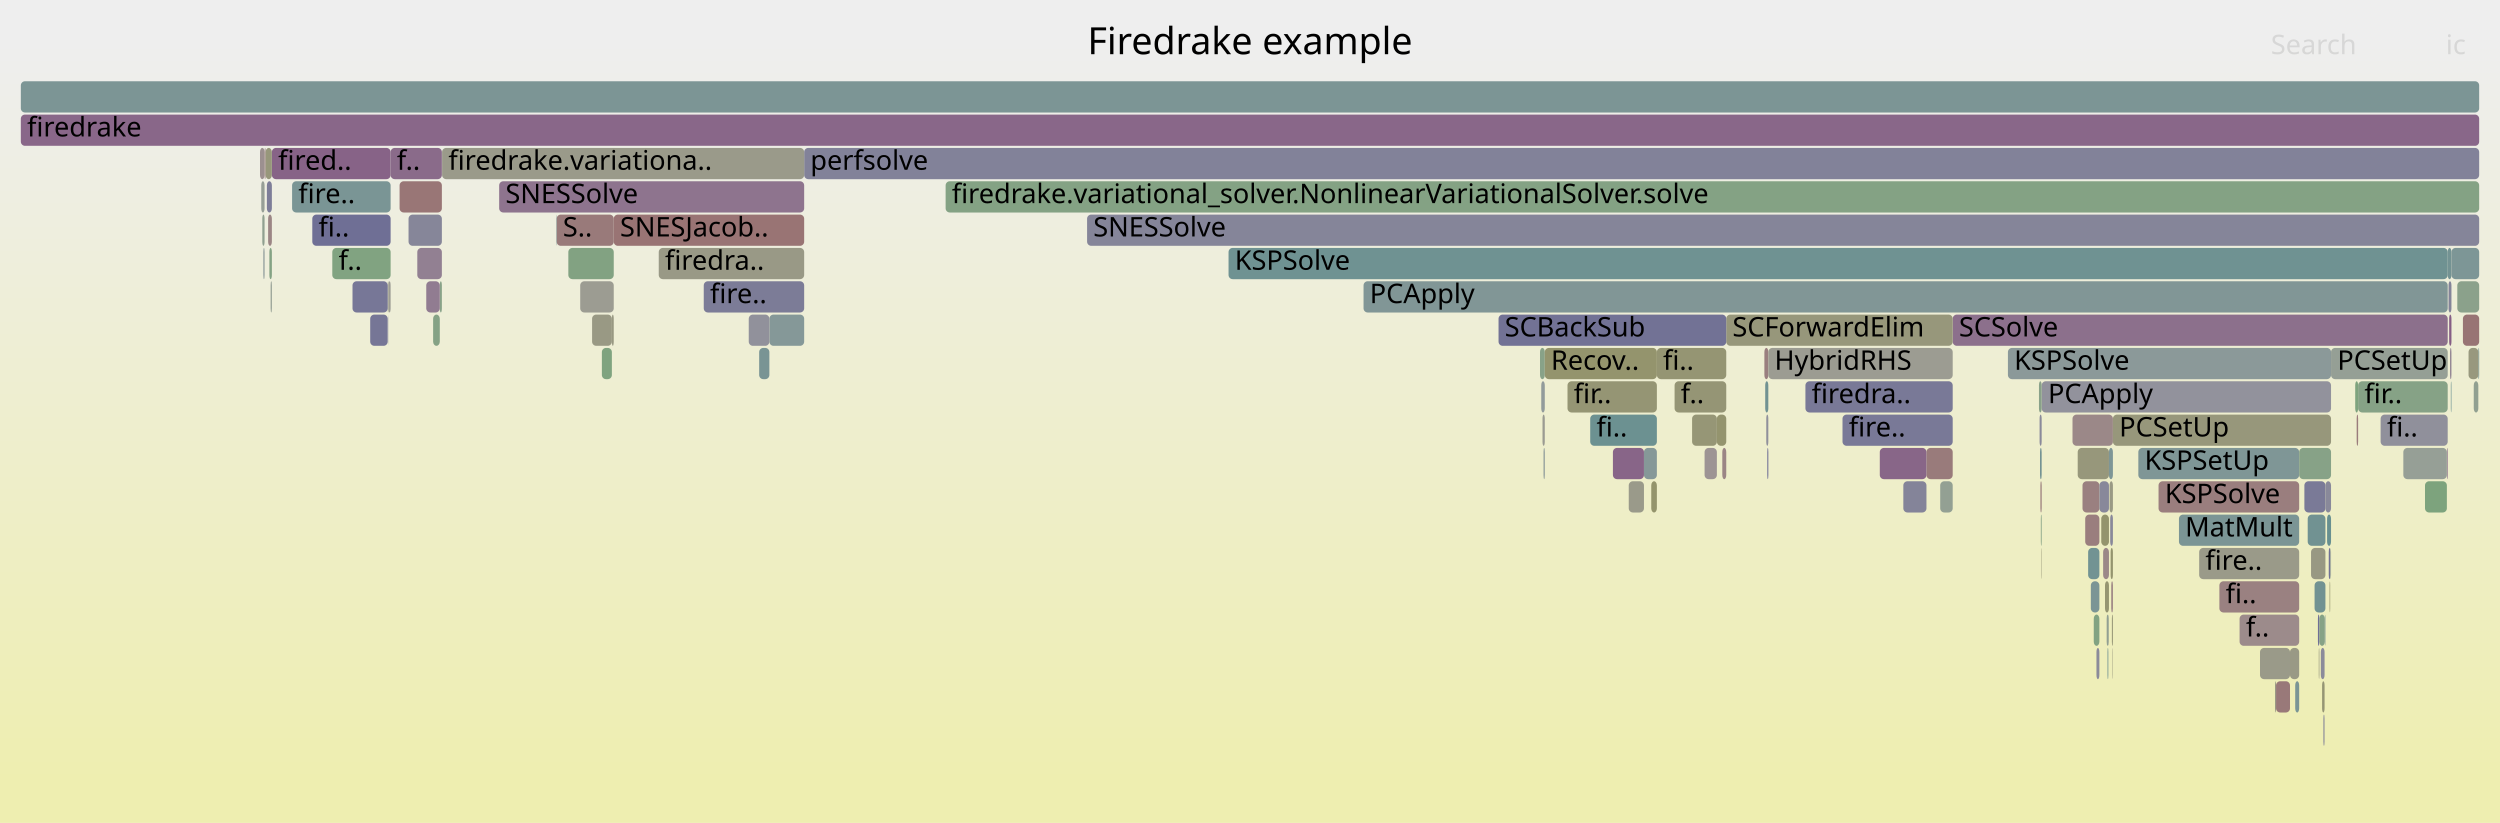
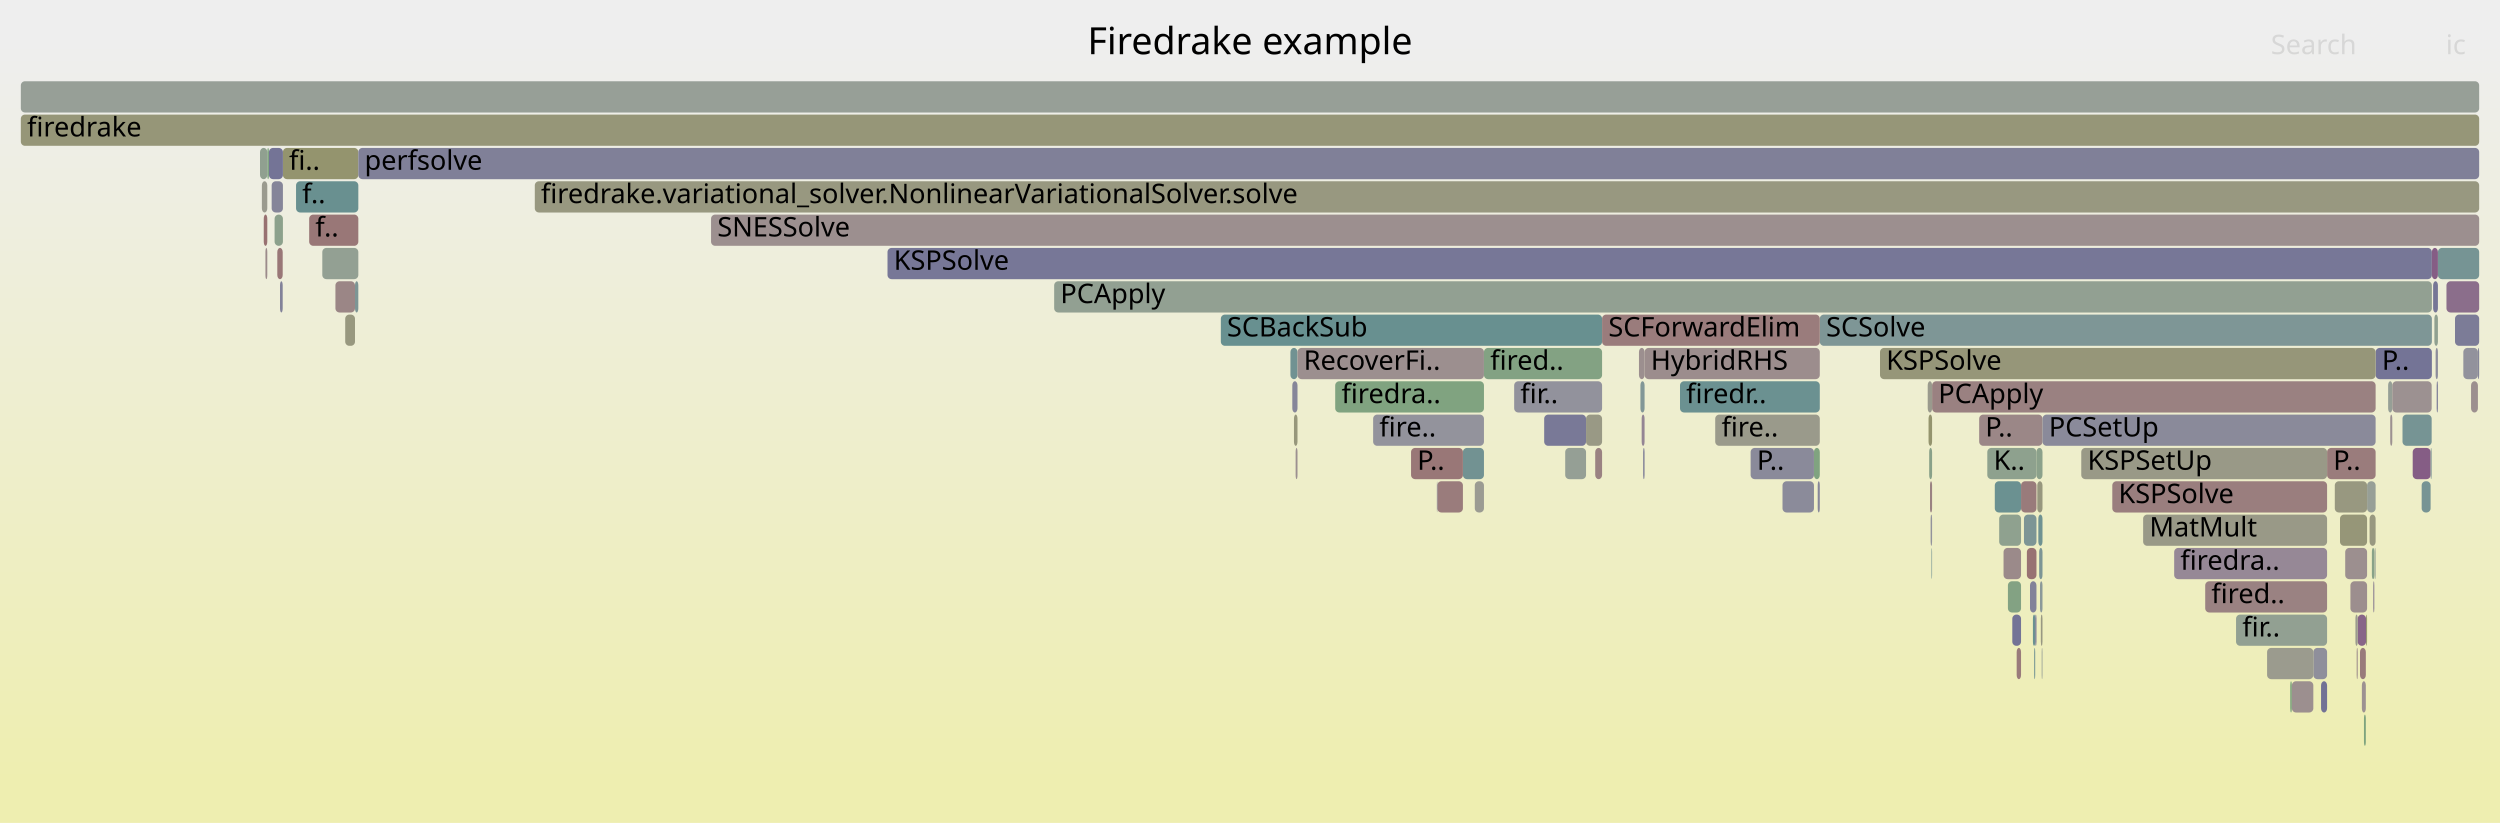
<svg xmlns="http://www.w3.org/2000/svg" version="1.1" width="1200" height="395" viewBox="0 0 1200 395">
  <defs>
    <linearGradient id="background" y1="0" y2="1" x1="0" x2="0">
      <stop stop-color="#eeeeee" offset="5%" />
      <stop stop-color="#eeeeb0" offset="95%" />
    </linearGradient>
  </defs>
  <style type="text/css">
	text { font-family:Verdana; font-size:13px; fill:rgb(0,0,0); }
	#search, #ignorecase { opacity:0.1; cursor:pointer; }
	#search:hover, #search.show, #ignorecase:hover, #ignorecase.show { opacity:1; }
	#subtitle { text-anchor:middle; font-color:rgb(160,160,160); }
	#title { text-anchor:middle; font-size:18px}
	#unzoom { cursor:pointer; }
	#frames &gt; *:hover { stroke:black; stroke-width:0.5; cursor:pointer; }
	.hide { display:none; }
	.parent { opacity:0.5; }
</style>
  <rect x="0.0" y="0" width="1200.0" height="395.0" fill="url(#background)" />
  <text id="title" x="600.00" y="26">Firedrake example</text>
  <text id="details" x="10.00" y="377"> </text>
  <text id="unzoom" x="10.00" y="26" class="hide">Reset Zoom</text>
  <text id="search" x="1090.00" y="26">Search</text>
  <text id="ignorecase" x="1174.00" y="26">ic</text>
  <text id="matched" x="1090.00" y="377"> </text>
  <g id="frames">
    <g>
-       <rect x="386.0" y="71" width="804.0" height="15.0" fill="rgb(130.261,130.261,152.631)" rx="2" ry="2" />
-       <text x="388.96" y="81.5">perfsolve</text>
-     </g>
-     <g>
-       <rect x="1092.5" y="327" width="6.7" height="15.0" fill="rgb(153.164,120.925,120.925)" rx="2" ry="2" />
-       <text x="1095.51" y="337.5" />
-     </g>
-     <g>
-       <rect x="1114.6" y="327" width="1.2" height="15.0" fill="rgb(149.425,149.425,116.445)" rx="2" ry="2" />
-       <text x="1117.60" y="337.5" />
-     </g>
-     <g>
-       <rect x="589.7" y="119" width="585.2" height="15.0" fill="rgb(111.336,145.902,145.902)" rx="2" ry="2" />
-       <text x="592.69" y="129.5">KSPSolve</text>
-     </g>
-     <g>
-       <rect x="1006.3" y="311" width="1.4" height="15.0" fill="rgb(139.246,139.246,154.37)" rx="2" ry="2" />
-       <text x="1009.31" y="321.5" />
-     </g>
-     <g>
-       <rect x="792.6" y="231" width="2.7" height="15.0" fill="rgb(147.635,147.635,107.772)" rx="2" ry="2" />
-       <text x="795.59" y="241.5" />
-     </g>
-     <g>
-       <rect x="1101.7" y="327" width="1.9" height="15.0" fill="rgb(121.638,148.573,148.573)" rx="2" ry="2" />
-       <text x="1104.70" y="337.5" />
-     </g>
-     <g>
-       <rect x="1012.0" y="295" width="0.3" height="15.0" fill="rgb(147.632,159.688,147.632)" rx="2" ry="2" />
-       <text x="1014.97" y="305.5" />
-     </g>
-     <g>
-       <rect x="128.7" y="103" width="1.8" height="15.0" fill="rgb(154.783,133.334,133.334)" rx="2" ry="2" />
-       <text x="131.74" y="113.5" />
-     </g>
-     <g>
-       <rect x="124.8" y="71" width="2.2" height="15.0" fill="rgb(156.218,144.34,144.34)" rx="2" ry="2" />
-       <text x="127.79" y="81.5" />
-     </g>
-     <g>
-       <rect x="979.2" y="215" width="0.8" height="15.0" fill="rgb(115.811,147.062,147.062)" rx="2" ry="2" />
-       <text x="982.17" y="225.5" />
-     </g>
-     <g>
-       <rect x="1084.8" y="311" width="14.4" height="15.0" fill="rgb(153.587,153.587,136.614)" rx="2" ry="2" />
-       <text x="1087.78" y="321.5" />
-     </g>
-     <g>
-       <rect x="997.3" y="215" width="15.0" height="15.0" fill="rgb(150.87,150.87,123.447)" rx="2" ry="2" />
-       <text x="1000.30" y="225.5" />
-     </g>
-     <g>
-       <rect x="316.2" y="119" width="69.8" height="15.0" fill="rgb(153.033,153.033,133.929)" rx="2" ry="2" />
-       <text x="319.21" y="129.5">firedra..</text>
-     </g>
-     <g>
-       <rect x="994.8" y="199" width="19.4" height="15.0" fill="rgb(155.083,135.638,135.638)" rx="2" ry="2" />
-       <text x="997.76" y="209.5" />
-     </g>
-     <g>
-       <rect x="453.9" y="87" width="736.1" height="15.0" fill="rgb(131.822,162.261,131.822)" rx="2" ry="2" />
-       <text x="456.87" y="97.5">firedrake.variational_solver.NonlinearVariationalSolver.solve</text>
-     </g>
-     <g>
-       <rect x="1009.5" y="263" width="2.8" height="15.0" fill="rgb(155.066,135.504,135.504)" rx="2" ry="2" />
-       <text x="1012.46" y="273.5" />
-     </g>
-     <g>
-       <rect x="186.1" y="135" width="0.4" height="15.0" fill="rgb(150.96,150.96,123.884)" rx="2" ry="2" />
-       <text x="189.12" y="145.5" />
-     </g>
-     <g>
-       <rect x="1106.1" y="231" width="10.1" height="15.0" fill="rgb(121.853,121.853,151.004)" rx="2" ry="2" />
-       <text x="1109.06" y="241.5" />
-     </g>
-     <g>
-       <rect x="866.6" y="183" width="70.7" height="15.0" fill="rgb(121.487,121.487,150.933)" rx="2" ry="2" />
-       <text x="869.59" y="193.5">firedra..</text>
-     </g>
-     <g>
-       <rect x="848.3" y="215" width="0.5" height="15.0" fill="rgb(108.931,108.931,148.503)" rx="2" ry="2" />
-       <text x="851.29" y="225.5" />
-     </g>
-     <g>
-       <rect x="1176.0" y="167" width="0.7" height="15.0" fill="rgb(149.3,135.706,149.3)" rx="2" ry="2" />
-       <text x="1179.00" y="177.5" />
-     </g>
-     <g>
-       <rect x="740.9" y="215" width="0.6" height="15.0" fill="rgb(140.247,153.397,153.397)" rx="2" ry="2" />
-       <text x="743.91" y="225.5" />
-     </g>
-     <g>
-       <rect x="826.7" y="215" width="1.9" height="15.0" fill="rgb(154.689,132.617,132.617)" rx="2" ry="2" />
-       <text x="829.68" y="225.5" />
-     </g>
-     <g>
-       <rect x="288.9" y="167" width="4.8" height="15.0" fill="rgb(126.955,163.054,126.955)" rx="2" ry="2" />
-       <text x="291.95" y="177.5" />
-     </g>
-     <g>
-       <rect x="1011.2" y="295" width="0.8" height="15.0" fill="rgb(146.167,159.926,146.167)" rx="2" ry="2" />
-       <text x="1014.24" y="305.5" />
-     </g>
-     <g>
-       <rect x="364.4" y="167" width="4.9" height="15.0" fill="rgb(121.033,148.416,148.416)" rx="2" ry="2" />
-       <text x="367.37" y="177.5" />
-     </g>
-     <g>
-       <rect x="1075.0" y="295" width="28.6" height="15.0" fill="rgb(155.534,139.097,139.097)" rx="2" ry="2" />
-       <text x="1078.05" y="305.5">f..</text>
-     </g>
-     <g>
-       <rect x="1174.5" y="215" width="0.4" height="15.0" fill="rgb(141.972,116.927,141.972)" rx="2" ry="2" />
-       <text x="1177.52" y="225.5" />
-     </g>
-     <g>
-       <rect x="963.8" y="167" width="155.1" height="15.0" fill="rgb(139.188,153.123,153.123)" rx="2" ry="2" />
-       <text x="966.80" y="177.5">KSPSolve</text>
-     </g>
-     <g>
-       <rect x="294.6" y="103" width="91.4" height="15.0" fill="rgb(152.573,116.391,116.391)" rx="2" ry="2" />
-       <text x="297.60" y="113.5">SNESJacob..</text>
-     </g>
-     <g>
-       <rect x="999.6" y="231" width="8.1" height="15.0" fill="rgb(154.074,127.901,127.901)" rx="2" ry="2" />
-       <text x="1002.57" y="241.5" />
-     </g>
-     <g>
-       <rect x="913.6" y="231" width="11.1" height="15.0" fill="rgb(131.821,131.821,152.933)" rx="2" ry="2" />
-       <text x="916.56" y="241.5" />
-     </g>
-     <g>
-       <rect x="1114.0" y="311" width="1.8" height="15.0" fill="rgb(138.572,138.572,154.24)" rx="2" ry="2" />
-       <text x="1116.98" y="321.5" />
-     </g>
-     <g>
-       <rect x="1002.3" y="263" width="5.4" height="15.0" fill="rgb(114.419,146.701,146.701)" rx="2" ry="2" />
-       <text x="1005.27" y="273.5" />
-     </g>
-     <g>
-       <rect x="979.6" y="247" width="0.4" height="15.0" fill="rgb(132.719,162.116,132.719)" rx="2" ry="2" />
-       <text x="982.61" y="257.5" />
-     </g>
-     <g>
-       <rect x="1118.2" y="279" width="0.3" height="15.0" fill="rgb(148.194,148.194,110.48)" rx="2" ry="2" />
-       <text x="1121.16" y="289.5" />
-     </g>
-     <g>
-       <rect x="1045.9" y="247" width="57.7" height="15.0" fill="rgb(123.387,149.026,149.026)" rx="2" ry="2" />
-       <text x="1048.86" y="257.5">MatMult</text>
-     </g>
-     <g>
-       <rect x="980.0" y="183" width="138.9" height="15.0" fill="rgb(145.595,145.595,155.599)" rx="2" ry="2" />
-       <text x="983.05" y="193.5">PCApply</text>
-     </g>
-     <g>
-       <rect x="211.1" y="135" width="1.0" height="15.0" fill="rgb(136.066,161.571,136.066)" rx="2" ry="2" />
-       <text x="214.09" y="145.5" />
-     </g>
-     <g>
-       <rect x="1013.1" y="263" width="1.1" height="15.0" fill="rgb(148.089,148.089,109.968)" rx="2" ry="2" />
-       <text x="1016.14" y="273.5" />
-     </g>
-     <g>
-       <rect x="1013.4" y="279" width="0.8" height="15.0" fill="rgb(154.523,131.344,131.344)" rx="2" ry="2" />
-       <text x="1016.41" y="289.5" />
-     </g>
-     <g>
-       <rect x="284.2" y="151" width="9.5" height="15.0" fill="rgb(152.599,152.599,131.825)" rx="2" ry="2" />
-       <text x="287.17" y="161.5" />
-     </g>
-     <g>
-       <rect x="1007.7" y="231" width="4.6" height="15.0" fill="rgb(135.845,135.845,153.712)" rx="2" ry="2" />
-       <text x="1010.65" y="241.5" />
-     </g>
-     <g>
-       <rect x="1179.5" y="135" width="10.5" height="15.0" fill="rgb(139.459,161.018,139.459)" rx="2" ry="2" />
-       <text x="1182.46" y="145.5" />
-     </g>
-     <g>
-       <rect x="186.4" y="151" width="0.1" height="15.0" fill="rgb(135.28,135.28,153.602)" rx="2" ry="2" />
-       <text x="189.37" y="161.5" />
-     </g>
-     <g>
-       <rect x="267.2" y="103" width="27.4" height="15.0" fill="rgb(153.328,122.182,122.182)" rx="2" ry="2" />
-       <text x="270.17" y="113.5">S..</text>
-     </g>
-     <g>
-       <rect x="979.0" y="199" width="1.0" height="15.0" fill="rgb(138.035,138.035,154.136)" rx="2" ry="2" />
-       <text x="981.95" y="209.5" />
-     </g>
-     <g>
-       <rect x="847.3" y="183" width="1.5" height="15.0" fill="rgb(112.999,146.333,146.333)" rx="2" ry="2" />
-       <text x="850.35" y="193.5" />
-     </g>
-     <g>
-       <rect x="1012.6" y="231" width="1.6" height="15.0" fill="rgb(152.611,152.611,131.882)" rx="2" ry="2" />
-       <text x="1015.59" y="241.5" />
-     </g>
-     <g>
-       <rect x="278.5" y="135" width="16.1" height="15.0" fill="rgb(155.622,155.622,146.474)" rx="2" ry="2" />
-       <text x="281.50" y="145.5" />
-     </g>
-     <g>
-       <rect x="521.8" y="103" width="668.2" height="15.0" fill="rgb(133.037,133.037,153.168)" rx="2" ry="2" />
-       <text x="524.78" y="113.5">SNESSolve</text>
-     </g>
-     <g>
-       <rect x="1112.6" y="295" width="0.7" height="15.0" fill="rgb(110.52,110.52,148.81)" rx="2" ry="2" />
-       <text x="1115.59" y="305.5" />
-     </g>
-     <g>
-       <rect x="1111.0" y="279" width="5.2" height="15.0" fill="rgb(112.986,146.33,146.33)" rx="2" ry="2" />
-       <text x="1113.97" y="289.5" />
-     </g>
-     <g>
-       <rect x="1187.4" y="183" width="2.2" height="15.0" fill="rgb(144.636,160.176,144.636)" rx="2" ry="2" />
-       <text x="1190.36" y="193.5" />
-     </g>
-     <g>
-       <rect x="1011.6" y="311" width="0.4" height="15.0" fill="rgb(113.706,146.516,146.516)" rx="2" ry="2" />
-       <text x="1014.61" y="321.5" />
-     </g>
-     <g>
-       <rect x="186.5" y="135" width="1.0" height="15.0" fill="rgb(155.89,155.89,147.774)" rx="2" ry="2" />
-       <text x="189.54" y="145.5" />
-     </g>
-     <g>
-       <rect x="1115.2" y="343" width="0.6" height="15.0" fill="rgb(144.268,144.268,155.342)" rx="2" ry="2" />
-       <text x="1118.22" y="353.5" />
-     </g>
-     <g>
-       <rect x="140.2" y="87" width="47.3" height="15.0" fill="rgb(122.3,148.744,148.744)" rx="2" ry="2" />
-       <text x="143.19" y="97.5">fire..</text>
-     </g>
-     <g>
-       <rect x="125.4" y="87" width="1.6" height="15.0" fill="rgb(150.858,159.163,150.858)" rx="2" ry="2" />
-       <text x="128.35" y="97.5" />
-     </g>
-     <g>
-       <rect x="149.9" y="103" width="37.6" height="15.0" fill="rgb(110.579,110.579,148.822)" rx="2" ry="2" />
-       <text x="152.87" y="113.5">fi..</text>
-     </g>
-     <g>
-       <rect x="191.8" y="87" width="20.3" height="15.0" fill="rgb(152.819,118.281,118.281)" rx="2" ry="2" />
-       <text x="194.77" y="97.5" />
-     </g>
-     <g>
-       <rect x="739.8" y="183" width="1.7" height="15.0" fill="rgb(145.902,154.863,154.863)" rx="2" ry="2" />
-       <text x="742.80" y="193.5" />
-     </g>
-     <g>
-       <rect x="337.8" y="135" width="48.2" height="15.0" fill="rgb(123.638,123.638,151.349)" rx="2" ry="2" />
-       <text x="340.81" y="145.5">fire..</text>
-     </g>
-     <g>
-       <rect x="1174.9" y="119" width="1.8" height="15.0" fill="rgb(115.781,147.054,147.054)" rx="2" ry="2" />
-       <text x="1177.88" y="129.5" />
-     </g>
-     <g>
-       <rect x="1026.4" y="215" width="77.2" height="15.0" fill="rgb(127.288,150.038,150.038)" rx="2" ry="2" />
-       <text x="1029.39" y="225.5">KSPSetUp</text>
-     </g>
-     <g>
-       <rect x="1116.2" y="231" width="2.7" height="15.0" fill="rgb(137.391,137.391,154.011)" rx="2" ry="2" />
-       <text x="1119.21" y="241.5" />
-     </g>
-     <g>
-       <rect x="1012.9" y="247" width="1.3" height="15.0" fill="rgb(136.317,136.317,153.803)" rx="2" ry="2" />
-       <text x="1015.86" y="257.5" />
-     </g>
-     <g>
-       <rect x="1005.0" y="295" width="2.7" height="15.0" fill="rgb(130.215,162.523,130.215)" rx="2" ry="2" />
-       <text x="1007.97" y="305.5" />
-     </g>
-     <g>
-       <rect x="937.3" y="151" width="237.6" height="15.0" fill="rgb(140.143,112.241,140.143)" rx="2" ry="2" />
-       <text x="940.30" y="161.5">SCSolve</text>
-     </g>
-     <g>
-       <rect x="177.7" y="151" width="8.4" height="15.0" fill="rgb(118.294,118.294,150.315)" rx="2" ry="2" />
-       <text x="180.67" y="161.5" />
-     </g>
-     <g>
-       <rect x="10.0" y="55" width="1180.0" height="15.0" fill="rgb(136.52,102.956,136.52)" rx="2" ry="2" />
+       <rect x="741.2" y="199" width="20.1" height="15.0" fill="rgb(121.177,121.177,150.873)" rx="2" ry="2" />
+       <text x="744.23" y="209.5" />
+     </g>
+     <g>
+       <rect x="1178.4" y="151" width="11.6" height="15.0" fill="rgb(124.212,124.212,151.46)" rx="2" ry="2" />
+       <text x="1181.35" y="161.5" />
+     </g>
+     <g>
+       <rect x="128.3" y="71" width="0.8" height="15.0" fill="rgb(123.73,163.579,123.73)" rx="2" ry="2" />
+       <text x="131.28" y="81.5" />
+     </g>
+     <g>
+       <rect x="1153.2" y="199" width="14.0" height="15.0" fill="rgb(117.508,147.502,147.502)" rx="2" ry="2" />
+       <text x="1156.19" y="209.5" />
+     </g>
+     <g>
+       <rect x="872.5" y="231" width="1.0" height="15.0" fill="rgb(133.962,133.962,153.347)" rx="2" ry="2" />
+       <text x="875.48" y="241.5" />
+     </g>
+     <g>
+       <rect x="1139.8" y="263" width="0.5" height="15.0" fill="rgb(148.703,159.514,148.703)" rx="2" ry="2" />
+       <text x="1142.80" y="273.5" />
+     </g>
+     <g>
+       <rect x="1132.8" y="311" width="2.8" height="15.0" fill="rgb(153.48,123.347,123.347)" rx="2" ry="2" />
+       <text x="1135.76" y="321.5" />
+     </g>
+     <g>
+       <rect x="1128.2" y="279" width="8.0" height="15.0" fill="rgb(155.948,142.27,142.27)" rx="2" ry="2" />
+       <text x="1131.15" y="289.5" />
+     </g>
+     <g>
+       <rect x="10.0" y="55" width="1180.0" height="15.0" fill="rgb(150.218,150.218,120.287)" rx="2" ry="2" />
      <text x="13.00" y="65.5">firedrake</text>
    </g>
    <g>
-       <rect x="1182.2" y="151" width="7.8" height="15.0" fill="rgb(152.494,115.785,115.785)" rx="2" ry="2" />
-       <text x="1185.20" y="161.5" />
-     </g>
-     <g>
-       <rect x="129.3" y="119" width="1.2" height="15.0" fill="rgb(131.805,162.264,131.805)" rx="2" ry="2" />
-       <text x="132.34" y="129.5" />
-     </g>
-     <g>
-       <rect x="293.7" y="151" width="0.9" height="15.0" fill="rgb(152.199,152.199,129.889)" rx="2" ry="2" />
-       <text x="296.71" y="161.5" />
-     </g>
-     <g>
-       <rect x="803.8" y="183" width="24.8" height="15.0" fill="rgb(149.492,149.492,116.77)" rx="2" ry="2" />
-       <text x="806.76" y="193.5">f..</text>
-     </g>
-     <g>
-       <rect x="239.6" y="87" width="146.4" height="15.0" fill="rgb(141.801,116.489,141.801)" rx="2" ry="2" />
-       <text x="242.61" y="97.5">SNESSolve</text>
-     </g>
-     <g>
-       <rect x="824.1" y="199" width="4.5" height="15.0" fill="rgb(148.081,148.081,109.931)" rx="2" ry="2" />
-       <text x="827.14" y="209.5" />
-     </g>
-     <g>
-       <rect x="272.8" y="119" width="21.8" height="15.0" fill="rgb(130.394,162.494,130.394)" rx="2" ry="2" />
-       <text x="275.84" y="129.5" />
-     </g>
-     <g>
-       <rect x="1014.2" y="199" width="104.7" height="15.0" fill="rgb(150.878,150.878,123.484)" rx="2" ry="2" />
-       <text x="1017.22" y="209.5">PCSetUp</text>
-     </g>
-     <g>
-       <rect x="130.5" y="71" width="57.0" height="15.0" fill="rgb(134.91,98.832,134.91)" rx="2" ry="2" />
-       <text x="133.51" y="81.5">fired..</text>
-     </g>
-     <g>
-       <rect x="196.1" y="103" width="16.0" height="15.0" fill="rgb(133.995,133.995,153.354)" rx="2" ry="2" />
-       <text x="199.05" y="113.5" />
-     </g>
-     <g>
-       <rect x="1008.6" y="247" width="3.7" height="15.0" fill="rgb(147.943,147.943,109.261)" rx="2" ry="2" />
-       <text x="1011.57" y="257.5" />
-     </g>
-     <g>
-       <rect x="1113.0" y="311" width="0.3" height="15.0" fill="rgb(151.867,151.867,128.28)" rx="2" ry="2" />
-       <text x="1115.95" y="321.5" />
-     </g>
-     <g>
-       <rect x="739.2" y="167" width="2.3" height="15.0" fill="rgb(136.108,161.564,136.108)" rx="2" ry="2" />
-       <text x="742.24" y="177.5" />
-     </g>
-     <g>
-       <rect x="795.3" y="167" width="33.3" height="15.0" fill="rgb(149.128,149.128,115.004)" rx="2" ry="2" />
-       <text x="798.27" y="177.5">fi..</text>
-     </g>
-     <g>
-       <rect x="812.2" y="199" width="11.9" height="15.0" fill="rgb(149.694,149.694,117.746)" rx="2" ry="2" />
-       <text x="815.24" y="209.5" />
-     </g>
-     <g>
-       <rect x="1176.7" y="119" width="13.3" height="15.0" fill="rgb(125.367,149.54,149.54)" rx="2" ry="2" />
-       <text x="1179.72" y="129.5" />
-     </g>
-     <g>
-       <rect x="924.7" y="215" width="12.6" height="15.0" fill="rgb(153.49,123.423,123.423)" rx="2" ry="2" />
-       <text x="927.74" y="225.5" />
-     </g>
-     <g>
-       <rect x="1164.0" y="231" width="10.5" height="15.0" fill="rgb(125.108,163.354,125.108)" rx="2" ry="2" />
-       <text x="1167.04" y="241.5" />
-     </g>
-     <g>
-       <rect x="1103.6" y="215" width="15.3" height="15.0" fill="rgb(134.542,161.819,134.542)" rx="2" ry="2" />
-       <text x="1106.62" y="225.5" />
-     </g>
-     <g>
-       <rect x="127.0" y="71" width="0.5" height="15.0" fill="rgb(154.06,127.793,127.793)" rx="2" ry="2" />
-       <text x="129.99" y="81.5" />
-     </g>
-     <g>
-       <rect x="1131.9" y="183" width="43.0" height="15.0" fill="rgb(134.189,161.876,134.189)" rx="2" ry="2" />
-       <text x="1134.92" y="193.5">fir..</text>
-     </g>
-     <g>
-       <rect x="1142.7" y="199" width="32.2" height="15.0" fill="rgb(143.804,143.804,155.252)" rx="2" ry="2" />
-       <text x="1145.74" y="209.5">fi..</text>
-     </g>
-     <g>
-       <rect x="369.3" y="151" width="16.7" height="15.0" fill="rgb(133.314,151.6,151.6)" rx="2" ry="2" />
-       <text x="372.31" y="161.5" />
-     </g>
-     <g>
-       <rect x="127.5" y="71" width="3.0" height="15.0" fill="rgb(150.847,150.847,123.338)" rx="2" ry="2" />
-       <text x="130.53" y="81.5" />
-     </g>
-     <g>
-       <rect x="846.9" y="167" width="1.9" height="15.0" fill="rgb(153.972,127.121,127.121)" rx="2" ry="2" />
-       <text x="849.87" y="177.5" />
-     </g>
-     <g>
-       <rect x="654.5" y="135" width="520.4" height="15.0" fill="rgb(128.619,150.383,150.383)" rx="2" ry="2" />
-       <text x="657.48" y="145.5">PCApply</text>
-     </g>
-     <g>
-       <rect x="207.9" y="151" width="3.2" height="15.0" fill="rgb(132.577,162.139,132.577)" rx="2" ry="2" />
-       <text x="210.85" y="161.5" />
-     </g>
-     <g>
-       <rect x="128.1" y="87" width="2.4" height="15.0" fill="rgb(125.189,125.189,151.649)" rx="2" ry="2" />
-       <text x="131.13" y="97.5" />
-     </g>
-     <g>
-       <rect x="781.8" y="231" width="7.3" height="15.0" fill="rgb(153.927,153.927,138.261)" rx="2" ry="2" />
-       <text x="784.76" y="241.5" />
-     </g>
-     <g>
-       <rect x="828.6" y="151" width="108.7" height="15.0" fill="rgb(150.768,150.768,122.952)" rx="2" ry="2" />
-       <text x="831.57" y="161.5">SCForwardElim</text>
-     </g>
-     <g>
-       <rect x="978.7" y="183" width="1.3" height="15.0" fill="rgb(137.161,161.392,137.161)" rx="2" ry="2" />
-       <text x="981.73" y="193.5" />
-     </g>
-     <g>
-       <rect x="1131.2" y="199" width="0.7" height="15.0" fill="rgb(153.63,124.494,124.494)" rx="2" ry="2" />
-       <text x="1134.21" y="209.5" />
-     </g>
-     <g>
-       <rect x="10.0" y="39" width="1180.0" height="15.0" fill="rgb(124.001,149.185,149.185)" rx="2" ry="2" />
+       <rect x="707.9" y="231" width="4.4" height="15.0" fill="rgb(155.447,155.447,145.629)" rx="2" ry="2" />
+       <text x="710.90" y="241.5" />
+     </g>
+     <g>
+       <rect x="1168.5" y="151" width="1.7" height="15.0" fill="rgb(143.585,160.347,143.585)" rx="2" ry="2" />
+       <text x="1171.50" y="161.5" />
+     </g>
+     <g>
+       <rect x="620.3" y="183" width="2.5" height="15.0" fill="rgb(133.669,133.669,153.291)" rx="2" ry="2" />
+       <text x="623.26" y="193.5" />
+     </g>
+     <g>
+       <rect x="1131.7" y="295" width="4.0" height="15.0" fill="rgb(135.766,101.025,135.766)" rx="2" ry="2" />
+       <text x="1134.74" y="305.5" />
+     </g>
+     <g>
+       <rect x="1099.3" y="327" width="0.8" height="15.0" fill="rgb(123.611,163.598,123.611)" rx="2" ry="2" />
+       <text x="1102.29" y="337.5" />
+     </g>
+     <g>
+       <rect x="1162.4" y="231" width="4.3" height="15.0" fill="rgb(118.681,147.806,147.806)" rx="2" ry="2" />
+       <text x="1165.39" y="241.5" />
+     </g>
+     <g>
+       <rect x="970.1" y="231" width="7.4" height="15.0" fill="rgb(153.494,123.455,123.455)" rx="2" ry="2" />
+       <text x="973.07" y="241.5" />
+     </g>
+     <g>
+       <rect x="1138.5" y="263" width="1.2" height="15.0" fill="rgb(135.52,161.659,135.52)" rx="2" ry="2" />
+       <text x="1141.54" y="273.5" />
+     </g>
+     <g>
+       <rect x="1158.1" y="215" width="8.6" height="15.0" fill="rgb(132.645,93.029,132.645)" rx="2" ry="2" />
+       <text x="1161.05" y="225.5" />
+     </g>
+     <g>
+       <rect x="1117.0" y="215" width="23.3" height="15.0" fill="rgb(153.621,124.426,124.426)" rx="2" ry="2" />
+       <text x="1119.96" y="225.5">P..</text>
+     </g>
+     <g>
+       <rect x="968.0" y="311" width="2.1" height="15.0" fill="rgb(153.469,123.266,123.266)" rx="2" ry="2" />
+       <text x="970.98" y="321.5" />
+     </g>
+     <g>
+       <rect x="953.9" y="215" width="23.6" height="15.0" fill="rgb(141.974,160.609,141.974)" rx="2" ry="2" />
+       <text x="956.93" y="225.5">K..</text>
+     </g>
+     <g>
+       <rect x="977.9" y="231" width="2.5" height="15.0" fill="rgb(151.469,151.469,126.35)" rx="2" ry="2" />
+       <text x="980.94" y="241.5" />
+     </g>
+     <g>
+       <rect x="134.4" y="135" width="1.3" height="15.0" fill="rgb(129.736,129.736,152.53)" rx="2" ry="2" />
+       <text x="137.42" y="145.5" />
+     </g>
+     <g>
+       <rect x="135.8" y="71" width="36.2" height="15.0" fill="rgb(148.096,148.096,110.001)" rx="2" ry="2" />
+       <text x="138.75" y="81.5">fi..</text>
+     </g>
+     <g>
+       <rect x="1110.4" y="311" width="6.6" height="15.0" fill="rgb(142.679,142.679,155.035)" rx="2" ry="2" />
+       <text x="1113.40" y="321.5" />
+     </g>
+     <g>
+       <rect x="1088.2" y="311" width="22.2" height="15.0" fill="rgb(154.794,154.794,142.462)" rx="2" ry="2" />
+       <text x="1091.18" y="321.5" />
+     </g>
+     <g>
+       <rect x="170.4" y="135" width="1.6" height="15.0" fill="rgb(125.094,149.469,149.469)" rx="2" ry="2" />
+       <text x="173.42" y="145.5" />
+     </g>
+     <g>
+       <rect x="702.2" y="215" width="10.1" height="15.0" fill="rgb(113.58,146.484,146.484)" rx="2" ry="2" />
+       <text x="705.20" y="225.5" />
+     </g>
+     <g>
+       <rect x="621.9" y="215" width="0.9" height="15.0" fill="rgb(156.21,144.275,144.275)" rx="2" ry="2" />
+       <text x="624.93" y="225.5" />
+     </g>
+     <g>
+       <rect x="786.7" y="167" width="2.7" height="15.0" fill="rgb(156.037,142.95,142.95)" rx="2" ry="2" />
+       <text x="789.68" y="177.5" />
+     </g>
+     <g>
+       <rect x="957.5" y="231" width="12.6" height="15.0" fill="rgb(106.72,144.705,144.705)" rx="2" ry="2" />
+       <text x="960.49" y="241.5" />
+     </g>
+     <g>
+       <rect x="586.0" y="151" width="183.0" height="15.0" fill="rgb(104.474,144.123,144.123)" rx="2" ry="2" />
+       <text x="588.96" y="161.5">SCBackSub</text>
+     </g>
+     <g>
+       <rect x="974.4" y="279" width="3.1" height="15.0" fill="rgb(129.977,129.977,152.576)" rx="2" ry="2" />
+       <text x="977.36" y="289.5" />
+     </g>
+     <g>
+       <rect x="127.4" y="119" width="0.9" height="15.0" fill="rgb(155.516,138.954,138.954)" rx="2" ry="2" />
+       <text x="130.42" y="129.5" />
+     </g>
+     <g>
+       <rect x="125.7" y="87" width="2.6" height="15.0" fill="rgb(154.937,154.937,143.156)" rx="2" ry="2" />
+       <text x="128.67" y="97.5" />
+     </g>
+     <g>
+       <rect x="926.7" y="247" width="0.7" height="15.0" fill="rgb(146.61,146.61,155.795)" rx="2" ry="2" />
+       <text x="929.71" y="257.5" />
+     </g>
+     <g>
+       <rect x="965.9" y="295" width="4.2" height="15.0" fill="rgb(115.324,115.324,149.74)" rx="2" ry="2" />
+       <text x="968.89" y="305.5" />
+     </g>
+     <g>
+       <rect x="341.3" y="103" width="848.7" height="15.0" fill="rgb(156.028,142.884,142.884)" rx="2" ry="2" />
+       <text x="344.33" y="113.5">SNESSolve</text>
+     </g>
+     <g>
+       <rect x="659.1" y="199" width="53.2" height="15.0" fill="rgb(147.479,147.479,155.964)" rx="2" ry="2" />
+       <text x="662.10" y="209.5">fire..</text>
+     </g>
+     <g>
+       <rect x="1114.1" y="327" width="2.9" height="15.0" fill="rgb(113.983,113.983,149.481)" rx="2" ry="2" />
+       <text x="1117.14" y="337.5" />
+     </g>
+     <g>
+       <rect x="980.0" y="311" width="0.4" height="15.0" fill="rgb(150.643,159.198,150.643)" rx="2" ry="2" />
+       <text x="983.02" y="321.5" />
+     </g>
+     <g>
+       <rect x="806.4" y="183" width="67.1" height="15.0" fill="rgb(106.501,144.648,144.648)" rx="2" ry="2" />
+       <text x="809.37" y="193.5">firedr..</text>
+     </g>
+     <g>
+       <rect x="1123.2" y="247" width="13.0" height="15.0" fill="rgb(150.213,150.213,120.263)" rx="2" ry="2" />
+       <text x="1126.18" y="257.5" />
+     </g>
+     <g>
+       <rect x="977.5" y="215" width="2.9" height="15.0" fill="rgb(138.86,161.116,138.86)" rx="2" ry="2" />
+       <text x="980.52" y="225.5" />
+     </g>
+     <g>
+       <rect x="133.1" y="119" width="2.6" height="15.0" fill="rgb(152.953,119.306,119.306)" rx="2" ry="2" />
+       <text x="136.12" y="129.5" />
+     </g>
+     <g>
+       <rect x="1147.3" y="199" width="1.0" height="15.0" fill="rgb(156.276,144.784,144.784)" rx="2" ry="2" />
+       <text x="1150.30" y="209.5" />
+     </g>
+     <g>
+       <rect x="1189.4" y="167" width="0.6" height="15.0" fill="rgb(134.391,134.391,153.43)" rx="2" ry="2" />
+       <text x="1192.38" y="177.5" />
+     </g>
+     <g>
+       <rect x="855.6" y="231" width="15.1" height="15.0" fill="rgb(139.266,139.266,154.374)" rx="2" ry="2" />
+       <text x="858.59" y="241.5" />
+     </g>
+     <g>
+       <rect x="256.7" y="87" width="933.3" height="15.0" fill="rgb(151.865,151.865,128.27)" rx="2" ry="2" />
+       <text x="259.66" y="97.5">firedrake.variational_solver.NonlinearVariationalSolver.solve</text>
+     </g>
+     <g>
+       <rect x="726.8" y="183" width="42.2" height="15.0" fill="rgb(146.474,146.474,155.769)" rx="2" ry="2" />
+       <text x="729.78" y="193.5">fir..</text>
+     </g>
+     <g>
+       <rect x="761.3" y="199" width="7.7" height="15.0" fill="rgb(152.943,152.943,133.495)" rx="2" ry="2" />
+       <text x="764.26" y="209.5" />
+     </g>
+     <g>
+       <rect x="926.0" y="215" width="1.4" height="15.0" fill="rgb(136.675,161.472,136.675)" rx="2" ry="2" />
+       <text x="929.01" y="225.5" />
+     </g>
+     <g>
+       <rect x="751.3" y="215" width="10.0" height="15.0" fill="rgb(149.108,159.448,149.108)" rx="2" ry="2" />
+       <text x="754.32" y="225.5" />
+     </g>
+     <g>
+       <rect x="999.0" y="215" width="118.0" height="15.0" fill="rgb(153.311,153.311,135.275)" rx="2" ry="2" />
+       <text x="1002.02" y="225.5">KSPSetUp</text>
+     </g>
+     <g>
+       <rect x="130.4" y="87" width="5.4" height="15.0" fill="rgb(132.878,132.878,153.138)" rx="2" ry="2" />
+       <text x="133.44" y="97.5" />
+     </g>
+     <g>
+       <rect x="961.7" y="263" width="8.4" height="15.0" fill="rgb(155.35,137.68,137.68)" rx="2" ry="2" />
+       <text x="964.70" y="273.5" />
+     </g>
+     <g>
+       <rect x="788.7" y="215" width="0.7" height="15.0" fill="rgb(129.101,129.101,152.407)" rx="2" ry="2" />
+       <text x="791.71" y="225.5" />
+     </g>
+     <g>
+       <rect x="975.8" y="295" width="1.1" height="15.0" fill="rgb(106.033,144.527,144.527)" rx="2" ry="2" />
+       <text x="978.78" y="305.5" />
+     </g>
+     <g>
+       <rect x="1170.2" y="119" width="19.8" height="15.0" fill="rgb(117.624,147.532,147.532)" rx="2" ry="2" />
+       <text x="1173.17" y="129.5" />
+     </g>
+     <g>
+       <rect x="1137.4" y="247" width="2.9" height="15.0" fill="rgb(151.813,151.813,128.014)" rx="2" ry="2" />
+       <text x="1140.35" y="257.5" />
+     </g>
+     <g>
+       <rect x="10.0" y="39" width="1180.0" height="15.0" fill="rgb(150.7,159.188,150.7)" rx="2" ry="2" />
      <text x="13.00" y="49.5" />
    </g>
    <g>
-       <rect x="931.3" y="231" width="6.0" height="15.0" fill="rgb(147.14,159.768,147.14)" rx="2" ry="2" />
-       <text x="934.33" y="241.5" />
-     </g>
-     <g>
-       <rect x="1130.5" y="183" width="1.4" height="15.0" fill="rgb(126.309,163.159,126.309)" rx="2" ry="2" />
-       <text x="1133.50" y="193.5" />
-     </g>
-     <g>
-       <rect x="1175.3" y="135" width="1.4" height="15.0" fill="rgb(131.722,131.722,152.914)" rx="2" ry="2" />
-       <text x="1178.26" y="145.5" />
-     </g>
-     <g>
-       <rect x="1189.6" y="167" width="0.4" height="15.0" fill="rgb(119.375,147.986,147.986)" rx="2" ry="2" />
-       <text x="1192.59" y="177.5" />
-     </g>
-     <g>
-       <rect x="902.3" y="215" width="22.4" height="15.0" fill="rgb(136.047,101.744,136.047)" rx="2" ry="2" />
-       <text x="905.26" y="225.5" />
-     </g>
-     <g>
-       <rect x="789.1" y="215" width="6.2" height="15.0" fill="rgb(134.32,151.861,151.861)" rx="2" ry="2" />
-       <text x="792.09" y="225.5" />
-     </g>
-     <g>
-       <rect x="1107.7" y="247" width="8.5" height="15.0" fill="rgb(112.859,146.297,146.297)" rx="2" ry="2" />
-       <text x="1110.70" y="257.5" />
-     </g>
-     <g>
-       <rect x="1184.9" y="167" width="4.7" height="15.0" fill="rgb(151.5,151.5,126.498)" rx="2" ry="2" />
-       <text x="1187.94" y="177.5" />
-     </g>
-     <g>
-       <rect x="212.2" y="71" width="173.8" height="15.0" fill="rgb(153.796,153.796,137.628)" rx="2" ry="2" />
-       <text x="215.24" y="81.5">firedrake.variationa..</text>
-     </g>
-     <g>
-       <rect x="1012.3" y="215" width="1.9" height="15.0" fill="rgb(126.362,149.798,149.798)" rx="2" ry="2" />
-       <text x="1015.32" y="225.5" />
-     </g>
-     <g>
-       <rect x="1153.6" y="215" width="20.9" height="15.0" fill="rgb(149.563,159.373,149.563)" rx="2" ry="2" />
-       <text x="1156.56" y="225.5" />
-     </g>
-     <g>
-       <rect x="763.3" y="199" width="32.0" height="15.0" fill="rgb(108.277,145.109,145.109)" rx="2" ry="2" />
-       <text x="766.32" y="209.5">fi..</text>
-     </g>
-     <g>
-       <rect x="740.4" y="199" width="1.1" height="15.0" fill="rgb(155.491,155.491,145.839)" rx="2" ry="2" />
-       <text x="743.36" y="209.5" />
-     </g>
-     <g>
-       <rect x="1118.9" y="167" width="56.0" height="15.0" fill="rgb(149.119,159.446,149.119)" rx="2" ry="2" />
-       <text x="1121.93" y="177.5">PCSetUp</text>
-     </g>
-     <g>
-       <rect x="1099.2" y="311" width="4.4" height="15.0" fill="rgb(152.804,152.804,132.82)" rx="2" ry="2" />
-       <text x="1102.18" y="321.5" />
-     </g>
-     <g>
-       <rect x="1113.3" y="295" width="2.6" height="15.0" fill="rgb(133.527,161.984,133.527)" rx="2" ry="2" />
-       <text x="1116.31" y="305.5" />
-     </g>
-     <g>
-       <rect x="204.6" y="135" width="6.5" height="15.0" fill="rgb(144.902,124.436,144.902)" rx="2" ry="2" />
-       <text x="207.61" y="145.5" />
-     </g>
-     <g>
-       <rect x="1065.3" y="279" width="38.3" height="15.0" fill="rgb(154.272,129.416,129.416)" rx="2" ry="2" />
-       <text x="1068.32" y="289.5">fi..</text>
-     </g>
-     <g>
-       <rect x="267.0" y="103" width="0.2" height="15.0" fill="rgb(120.125,148.181,148.181)" rx="2" ry="2" />
-       <text x="269.98" y="113.5" />
-     </g>
-     <g>
-       <rect x="1003.6" y="279" width="4.1" height="15.0" fill="rgb(123.028,148.933,148.933)" rx="2" ry="2" />
-       <text x="1006.62" y="289.5" />
-     </g>
-     <g>
-       <rect x="752.4" y="183" width="42.9" height="15.0" fill="rgb(149.32,149.32,115.937)" rx="2" ry="2" />
-       <text x="755.39" y="193.5">fir..</text>
-     </g>
-     <g>
-       <rect x="187.5" y="71" width="24.6" height="15.0" fill="rgb(138.098,107.002,138.098)" rx="2" ry="2" />
-       <text x="190.49" y="81.5">f..</text>
-     </g>
-     <g>
-       <rect x="1109.3" y="263" width="6.9" height="15.0" fill="rgb(152.383,152.383,130.781)" rx="2" ry="2" />
-       <text x="1112.35" y="273.5" />
-     </g>
-     <g>
-       <rect x="979.8" y="263" width="0.2" height="15.0" fill="rgb(149.826,149.826,118.388)" rx="2" ry="2" />
-       <text x="982.83" y="273.5" />
-     </g>
-     <g>
-       <rect x="818.2" y="215" width="5.9" height="15.0" fill="rgb(156.715,148.147,148.147)" rx="2" ry="2" />
-       <text x="821.25" y="225.5" />
-     </g>
-     <g>
-       <rect x="1014.0" y="311" width="0.2" height="15.0" fill="rgb(151.17,151.17,124.902)" rx="2" ry="2" />
-       <text x="1016.95" y="321.5" />
-     </g>
-     <g>
-       <rect x="741.5" y="167" width="53.8" height="15.0" fill="rgb(147.869,147.869,108.903)" rx="2" ry="2" />
-       <text x="744.46" y="177.5">Recov..</text>
-     </g>
-     <g>
-       <rect x="200.3" y="119" width="11.8" height="15.0" fill="rgb(146.119,127.555,146.119)" rx="2" ry="2" />
-       <text x="203.33" y="129.5" />
-     </g>
-     <g>
-       <rect x="129.9" y="135" width="0.6" height="15.0" fill="rgb(149.045,159.458,149.045)" rx="2" ry="2" />
-       <text x="132.92" y="145.5" />
-     </g>
-     <g>
-       <rect x="774.2" y="215" width="14.9" height="15.0" fill="rgb(135.591,100.578,135.591)" rx="2" ry="2" />
-       <text x="777.25" y="225.5" />
-     </g>
-     <g>
-       <rect x="1118.6" y="263" width="0.3" height="15.0" fill="rgb(146.707,159.838,146.707)" rx="2" ry="2" />
-       <text x="1121.59" y="273.5" />
-     </g>
-     <g>
-       <rect x="1013.7" y="295" width="0.5" height="15.0" fill="rgb(149.997,149.997,119.215)" rx="2" ry="2" />
-       <text x="1016.68" y="305.5" />
-     </g>
-     <g>
-       <rect x="126.4" y="119" width="0.6" height="15.0" fill="rgb(140.898,153.566,153.566)" rx="2" ry="2" />
-       <text x="129.45" y="129.5" />
-     </g>
-     <g>
-       <rect x="847.8" y="199" width="1.0" height="15.0" fill="rgb(144.321,144.321,155.352)" rx="2" ry="2" />
-       <text x="850.82" y="209.5" />
-     </g>
-     <g>
-       <rect x="125.9" y="103" width="1.1" height="15.0" fill="rgb(143.799,160.312,143.799)" rx="2" ry="2" />
-       <text x="128.91" y="113.5" />
-     </g>
-     <g>
-       <rect x="884.4" y="199" width="52.9" height="15.0" fill="rgb(120.68,120.68,150.777)" rx="2" ry="2" />
-       <text x="887.43" y="209.5">fire..</text>
-     </g>
-     <g>
-       <rect x="1175.6" y="151" width="1.1" height="15.0" fill="rgb(132.896,93.672,132.896)" rx="2" ry="2" />
-       <text x="1178.64" y="161.5" />
-     </g>
-     <g>
-       <rect x="1010.4" y="279" width="1.9" height="15.0" fill="rgb(148.65,148.65,112.688)" rx="2" ry="2" />
-       <text x="1013.35" y="289.5" />
-     </g>
-     <g>
-       <rect x="1092.0" y="327" width="0.5" height="15.0" fill="rgb(152.613,152.613,131.895)" rx="2" ry="2" />
-       <text x="1094.98" y="337.5" />
-     </g>
-     <g>
-       <rect x="359.4" y="151" width="9.9" height="15.0" fill="rgb(144.627,144.627,155.412)" rx="2" ry="2" />
-       <text x="362.42" y="161.5" />
-     </g>
-     <g>
-       <rect x="1117.0" y="247" width="1.9" height="15.0" fill="rgb(104.441,144.114,144.114)" rx="2" ry="2" />
-       <text x="1119.99" y="257.5" />
-     </g>
-     <g>
-       <rect x="1117.8" y="263" width="0.7" height="15.0" fill="rgb(113.329,113.329,149.354)" rx="2" ry="2" />
-       <text x="1120.77" y="273.5" />
-     </g>
-     <g>
-       <rect x="1000.9" y="247" width="6.8" height="15.0" fill="rgb(153.843,126.132,126.132)" rx="2" ry="2" />
-       <text x="1003.92" y="257.5" />
-     </g>
-     <g>
-       <rect x="848.8" y="167" width="88.5" height="15.0" fill="rgb(155.504,155.504,145.903)" rx="2" ry="2" />
-       <text x="851.76" y="177.5">HybridRHS</text>
-     </g>
-     <g>
-       <rect x="169.2" y="135" width="16.9" height="15.0" fill="rgb(119.448,119.448,150.538)" rx="2" ry="2" />
-       <text x="172.21" y="145.5" />
-     </g>
-     <g>
-       <rect x="159.5" y="119" width="28.0" height="15.0" fill="rgb(129.417,162.653,129.417)" rx="2" ry="2" />
-       <text x="162.54" y="129.5">f..</text>
-     </g>
-     <g>
-       <rect x="1176.4" y="183" width="0.3" height="15.0" fill="rgb(106.665,144.691,144.691)" rx="2" ry="2" />
-       <text x="1179.36" y="193.5" />
-     </g>
-     <g>
-       <rect x="1036.1" y="231" width="67.5" height="15.0" fill="rgb(153.874,126.365,126.365)" rx="2" ry="2" />
-       <text x="1039.13" y="241.5">KSPSolve</text>
-     </g>
-     <g>
-       <rect x="1115.9" y="295" width="0.3" height="15.0" fill="rgb(123.122,148.958,148.958)" rx="2" ry="2" />
-       <text x="1118.89" y="305.5" />
-     </g>
-     <g>
-       <rect x="719.3" y="151" width="109.3" height="15.0" fill="rgb(113.542,113.542,149.395)" rx="2" ry="2" />
-       <text x="722.26" y="161.5">SCBackSub</text>
-     </g>
-     <g>
-       <rect x="1055.6" y="263" width="48.0" height="15.0" fill="rgb(153.759,153.759,137.447)" rx="2" ry="2" />
-       <text x="1058.59" y="273.5">fire..</text>
-     </g>
-     <g>
-       <rect x="979.4" y="231" width="0.6" height="15.0" fill="rgb(153.372,122.518,122.518)" rx="2" ry="2" />
-       <text x="982.39" y="241.5" />
+       <rect x="787.4" y="183" width="2.0" height="15.0" fill="rgb(130.344,150.83,150.83)" rx="2" ry="2" />
+       <text x="790.36" y="193.5" />
+     </g>
+     <g>
+       <rect x="925.7" y="199" width="1.7" height="15.0" fill="rgb(148.069,148.069,109.871)" rx="2" ry="2" />
+       <text x="928.66" y="209.5" />
+     </g>
+     <g>
+       <rect x="978.4" y="247" width="2.0" height="15.0" fill="rgb(110.829,145.77,145.77)" rx="2" ry="2" />
+       <text x="981.36" y="257.5" />
+     </g>
+     <g>
+       <rect x="142.1" y="87" width="29.9" height="15.0" fill="rgb(104.947,144.246,144.246)" rx="2" ry="2" />
+       <text x="145.06" y="97.5">f..</text>
+     </g>
+     <g>
+       <rect x="1125.7" y="263" width="10.5" height="15.0" fill="rgb(156.042,142.987,142.987)" rx="2" ry="2" />
+       <text x="1128.68" y="273.5" />
+     </g>
+     <g>
+       <rect x="1131.2" y="311" width="0.5" height="15.0" fill="rgb(155.363,137.78,137.78)" rx="2" ry="2" />
+       <text x="1134.18" y="321.5" />
+     </g>
+     <g>
+       <rect x="1140.3" y="167" width="27.0" height="15.0" fill="rgb(115.95,115.95,149.861)" rx="2" ry="2" />
+       <text x="1143.31" y="177.5">P..</text>
+     </g>
+     <g>
+       <rect x="677.3" y="215" width="24.9" height="15.0" fill="rgb(152.903,118.919,118.919)" rx="2" ry="2" />
+       <text x="680.27" y="225.5">P..</text>
+     </g>
+     <g>
+       <rect x="950.0" y="199" width="30.4" height="15.0" fill="rgb(155.014,135.105,135.105)" rx="2" ry="2" />
+       <text x="952.95" y="209.5">P..</text>
+     </g>
+     <g>
+       <rect x="689.9" y="231" width="12.3" height="15.0" fill="rgb(153.574,124.067,124.067)" rx="2" ry="2" />
+       <text x="692.88" y="241.5" />
+     </g>
+     <g>
+       <rect x="959.6" y="247" width="10.5" height="15.0" fill="rgb(142.51,160.522,142.51)" rx="2" ry="2" />
+       <text x="962.59" y="257.5" />
+     </g>
+     <g>
+       <rect x="619.4" y="167" width="3.4" height="15.0" fill="rgb(113.367,146.428,146.428)" rx="2" ry="2" />
+       <text x="622.42" y="177.5" />
+     </g>
+     <g>
+       <rect x="154.7" y="119" width="17.3" height="15.0" fill="rgb(146.574,159.86,146.574)" rx="2" ry="2" />
+       <text x="157.66" y="129.5" />
+     </g>
+     <g>
+       <rect x="1182.4" y="167" width="7.0" height="15.0" fill="rgb(145.707,145.707,155.621)" rx="2" ry="2" />
+       <text x="1185.44" y="177.5" />
+     </g>
+     <g>
+       <rect x="1028.7" y="247" width="88.3" height="15.0" fill="rgb(153.238,153.238,134.921)" rx="2" ry="2" />
+       <text x="1031.74" y="257.5">MatMult</text>
+     </g>
+     <g>
+       <rect x="870.7" y="215" width="2.8" height="15.0" fill="rgb(127.547,162.957,127.547)" rx="2" ry="2" />
+       <text x="873.68" y="225.5" />
+     </g>
+     <g>
+       <rect x="640.9" y="183" width="71.4" height="15.0" fill="rgb(128.39,162.82,128.39)" rx="2" ry="2" />
+       <text x="643.93" y="193.5">firedra..</text>
+     </g>
+     <g>
+       <rect x="1135.7" y="295" width="0.5" height="15.0" fill="rgb(147.819,147.819,108.661)" rx="2" ry="2" />
+       <text x="1138.67" y="305.5" />
+     </g>
+     <g>
+       <rect x="1133.7" y="327" width="1.9" height="15.0" fill="rgb(156.349,145.34,145.34)" rx="2" ry="2" />
+       <text x="1136.71" y="337.5" />
+     </g>
+     <g>
+       <rect x="622.8" y="167" width="89.5" height="15.0" fill="rgb(156.056,143.097,143.097)" rx="2" ry="2" />
+       <text x="625.76" y="177.5">RecoverFi..</text>
+     </g>
+     <g>
+       <rect x="979.6" y="295" width="0.8" height="15.0" fill="rgb(152.321,152.321,130.477)" rx="2" ry="2" />
+       <text x="982.61" y="305.5" />
+     </g>
+     <g>
+       <rect x="124.8" y="71" width="3.5" height="15.0" fill="rgb(143.82,160.308,143.82)" rx="2" ry="2" />
+       <text x="127.78" y="81.5" />
+     </g>
+     <g>
+       <rect x="978.8" y="263" width="1.6" height="15.0" fill="rgb(123.947,149.172,149.172)" rx="2" ry="2" />
+       <text x="981.77" y="273.5" />
+     </g>
+     <g>
+       <rect x="129.1" y="71" width="6.7" height="15.0" fill="rgb(116.111,116.111,149.892)" rx="2" ry="2" />
+       <text x="132.09" y="81.5" />
+     </g>
+     <g>
+       <rect x="1013.9" y="231" width="103.1" height="15.0" fill="rgb(153.829,126.026,126.026)" rx="2" ry="2" />
+       <text x="1016.88" y="241.5">KSPSolve</text>
+     </g>
+     <g>
+       <rect x="963.8" y="279" width="6.3" height="15.0" fill="rgb(131.032,162.39,131.032)" rx="2" ry="2" />
+       <text x="966.79" y="289.5" />
+     </g>
+     <g>
+       <rect x="823.3" y="199" width="50.2" height="15.0" fill="rgb(154.043,154.043,138.823)" rx="2" ry="2" />
+       <text x="826.34" y="209.5">fire..</text>
+     </g>
+     <g>
+       <rect x="840.3" y="215" width="30.4" height="15.0" fill="rgb(138.319,138.319,154.191)" rx="2" ry="2" />
+       <text x="843.32" y="225.5">P..</text>
+     </g>
+     <g>
+       <rect x="131.8" y="103" width="4.0" height="15.0" fill="rgb(139.581,160.999,139.581)" rx="2" ry="2" />
+       <text x="134.78" y="113.5" />
+     </g>
+     <g>
+       <rect x="926.4" y="231" width="1.0" height="15.0" fill="rgb(154.297,129.607,129.607)" rx="2" ry="2" />
+       <text x="929.36" y="241.5" />
+     </g>
+     <g>
+       <rect x="506.0" y="135" width="661.3" height="15.0" fill="rgb(146.483,159.875,146.483)" rx="2" ry="2" />
+       <text x="508.98" y="145.5">PCApply</text>
+     </g>
+     <g>
+       <rect x="1146.3" y="183" width="2.0" height="15.0" fill="rgb(149.876,159.322,149.876)" rx="2" ry="2" />
+       <text x="1149.27" y="193.5" />
+     </g>
+     <g>
+       <rect x="126.6" y="103" width="1.7" height="15.0" fill="rgb(152.132,113.014,113.014)" rx="2" ry="2" />
+       <text x="129.56" y="113.5" />
+     </g>
+     <g>
+       <rect x="1136.2" y="231" width="4.1" height="15.0" fill="rgb(150.676,159.192,150.676)" rx="2" ry="2" />
+       <text x="1139.16" y="241.5" />
+     </g>
+     <g>
+       <rect x="689.7" y="231" width="0.2" height="15.0" fill="rgb(121.602,121.602,150.955)" rx="2" ry="2" />
+       <text x="692.74" y="241.5" />
+     </g>
+     <g>
+       <rect x="172.0" y="71" width="1018.0" height="15.0" fill="rgb(127.573,127.573,152.111)" rx="2" ry="2" />
+       <text x="174.98" y="81.5">perfsolve</text>
+     </g>
+     <g>
+       <rect x="426.0" y="119" width="741.3" height="15.0" fill="rgb(119.413,119.413,150.532)" rx="2" ry="2" />
+       <text x="429.00" y="129.5">KSPSolve</text>
+     </g>
+     <g>
+       <rect x="1167.9" y="135" width="2.3" height="15.0" fill="rgb(117.88,117.88,150.235)" rx="2" ry="2" />
+       <text x="1170.88" y="145.5" />
+     </g>
+     <g>
+       <rect x="1186.1" y="183" width="3.3" height="15.0" fill="rgb(156.066,143.171,143.171)" rx="2" ry="2" />
+       <text x="1189.07" y="193.5" />
+     </g>
+     <g>
+       <rect x="972.9" y="263" width="4.6" height="15.0" fill="rgb(152.313,114.398,114.398)" rx="2" ry="2" />
+       <text x="975.94" y="273.5" />
+     </g>
+     <g>
+       <rect x="1134.7" y="343" width="0.9" height="15.0" fill="rgb(125.684,163.261,125.684)" rx="2" ry="2" />
+       <text x="1137.65" y="353.5" />
+     </g>
+     <g>
+       <rect x="927.4" y="183" width="212.9" height="15.0" fill="rgb(154.265,129.367,129.367)" rx="2" ry="2" />
+       <text x="930.39" y="193.5">PCApply</text>
+     </g>
+     <g>
+       <rect x="1058.5" y="279" width="58.5" height="15.0" fill="rgb(154.397,130.379,130.379)" rx="2" ry="2" />
+       <text x="1061.46" y="289.5">fired..</text>
+     </g>
+     <g>
+       <rect x="165.7" y="151" width="4.7" height="15.0" fill="rgb(151.682,151.682,127.384)" rx="2" ry="2" />
+       <text x="168.69" y="161.5" />
+     </g>
+     <g>
+       <rect x="976.9" y="295" width="0.6" height="15.0" fill="rgb(119.067,119.067,150.465)" rx="2" ry="2" />
+       <text x="979.94" y="305.5" />
+     </g>
+     <g>
+       <rect x="1120.7" y="231" width="15.5" height="15.0" fill="rgb(151.805,151.805,127.978)" rx="2" ry="2" />
+       <text x="1123.67" y="241.5" />
+     </g>
+     <g>
+       <rect x="873.5" y="151" width="293.8" height="15.0" fill="rgb(126.139,149.74,149.74)" rx="2" ry="2" />
+       <text x="876.54" y="161.5">SCSolve</text>
+     </g>
+     <g>
+       <rect x="621.1" y="199" width="1.7" height="15.0" fill="rgb(150.829,150.829,123.248)" rx="2" ry="2" />
+       <text x="624.10" y="209.5" />
+     </g>
+     <g>
+       <rect x="788.0" y="199" width="1.4" height="15.0" fill="rgb(148.376,133.339,148.376)" rx="2" ry="2" />
+       <text x="791.04" y="209.5" />
+     </g>
+     <g>
+       <rect x="980.4" y="199" width="159.9" height="15.0" fill="rgb(138.401,138.401,154.207)" rx="2" ry="2" />
+       <text x="983.44" y="209.5">PCSetUp</text>
+     </g>
+     <g>
+       <rect x="971.5" y="247" width="6.0" height="15.0" fill="rgb(124.953,149.432,149.432)" rx="2" ry="2" />
+       <text x="974.53" y="257.5" />
+     </g>
+     <g>
+       <rect x="1167.3" y="119" width="2.9" height="15.0" fill="rgb(132.563,92.818,132.563)" rx="2" ry="2" />
+       <text x="1170.28" y="129.5" />
+     </g>
+     <g>
+       <rect x="1130.6" y="295" width="1.1" height="15.0" fill="rgb(154.797,154.797,142.478)" rx="2" ry="2" />
+       <text x="1133.62" y="305.5" />
+     </g>
+     <g>
+       <rect x="1100.1" y="327" width="10.3" height="15.0" fill="rgb(156.028,142.881,142.881)" rx="2" ry="2" />
+       <text x="1103.13" y="337.5" />
+     </g>
+     <g>
+       <rect x="1073.3" y="295" width="43.7" height="15.0" fill="rgb(145.913,159.968,145.913)" rx="2" ry="2" />
+       <text x="1076.32" y="305.5">fir..</text>
+     </g>
+     <g>
+       <rect x="1169.1" y="167" width="1.1" height="15.0" fill="rgb(140.77,140.77,154.665)" rx="2" ry="2" />
+       <text x="1172.06" y="177.5" />
+     </g>
+     <g>
+       <rect x="769.0" y="151" width="104.5" height="15.0" fill="rgb(153.572,124.054,124.054)" rx="2" ry="2" />
+       <text x="772.03" y="161.5">SCForwardElim</text>
+     </g>
+     <g>
+       <rect x="765.7" y="215" width="3.3" height="15.0" fill="rgb(154.342,129.956,129.956)" rx="2" ry="2" />
+       <text x="768.69" y="225.5" />
+     </g>
+     <g>
+       <rect x="1139.1" y="279" width="0.6" height="15.0" fill="rgb(151.449,141.214,151.449)" rx="2" ry="2" />
+       <text x="1142.13" y="289.5" />
+     </g>
+     <g>
+       <rect x="1043.6" y="263" width="73.4" height="15.0" fill="rgb(149.606,136.491,149.606)" rx="2" ry="2" />
+       <text x="1046.60" y="273.5">firedra..</text>
+     </g>
+     <g>
+       <rect x="1174.3" y="135" width="15.7" height="15.0" fill="rgb(139.275,110.017,139.275)" rx="2" ry="2" />
+       <text x="1177.26" y="145.5" />
+     </g>
+     <g>
+       <rect x="927.1" y="263" width="0.3" height="15.0" fill="rgb(115.986,147.108,147.108)" rx="2" ry="2" />
+       <text x="930.05" y="273.5" />
+     </g>
+     <g>
+       <rect x="712.3" y="167" width="56.7" height="15.0" fill="rgb(131.318,162.344,131.318)" rx="2" ry="2" />
+       <text x="715.34" y="177.5">fired..</text>
+     </g>
+     <g>
+       <rect x="1148.3" y="183" width="18.9" height="15.0" fill="rgb(156.337,145.248,145.248)" rx="2" ry="2" />
+       <text x="1151.33" y="193.5" />
+     </g>
+     <g>
+       <rect x="976.4" y="311" width="0.5" height="15.0" fill="rgb(114.116,146.623,146.623)" rx="2" ry="2" />
+       <text x="979.36" y="321.5" />
+     </g>
+     <g>
+       <rect x="979.2" y="279" width="1.2" height="15.0" fill="rgb(138.554,152.958,152.958)" rx="2" ry="2" />
+       <text x="982.19" y="289.5" />
+     </g>
+     <g>
+       <rect x="161.0" y="135" width="9.4" height="15.0" fill="rgb(154.881,134.089,134.089)" rx="2" ry="2" />
+       <text x="163.96" y="145.5" />
+     </g>
+     <g>
+       <rect x="902.4" y="167" width="237.9" height="15.0" fill="rgb(150.431,150.431,121.319)" rx="2" ry="2" />
+       <text x="905.41" y="177.5">KSPSolve</text>
+     </g>
+     <g>
+       <rect x="1166.7" y="215" width="0.5" height="15.0" fill="rgb(130.836,150.957,150.957)" rx="2" ry="2" />
+       <text x="1169.73" y="225.5" />
+     </g>
+     <g>
+       <rect x="148.4" y="103" width="23.6" height="15.0" fill="rgb(152.952,119.3,119.3)" rx="2" ry="2" />
+       <text x="151.36" y="113.5">f..</text>
+     </g>
+     <g>
+       <rect x="925.3" y="183" width="2.1" height="15.0" fill="rgb(154.481,154.481,140.947)" rx="2" ry="2" />
+       <text x="928.31" y="193.5" />
+     </g>
+     <g>
+       <rect x="1169.6" y="183" width="0.6" height="15.0" fill="rgb(124.97,124.97,151.607)" rx="2" ry="2" />
+       <text x="1172.62" y="193.5" />
+     </g>
+     <g>
+       <rect x="789.4" y="167" width="84.1" height="15.0" fill="rgb(155.743,140.694,140.694)" rx="2" ry="2" />
+       <text x="792.39" y="177.5">HybridRHS</text>
    </g>
  </g>
</svg>
